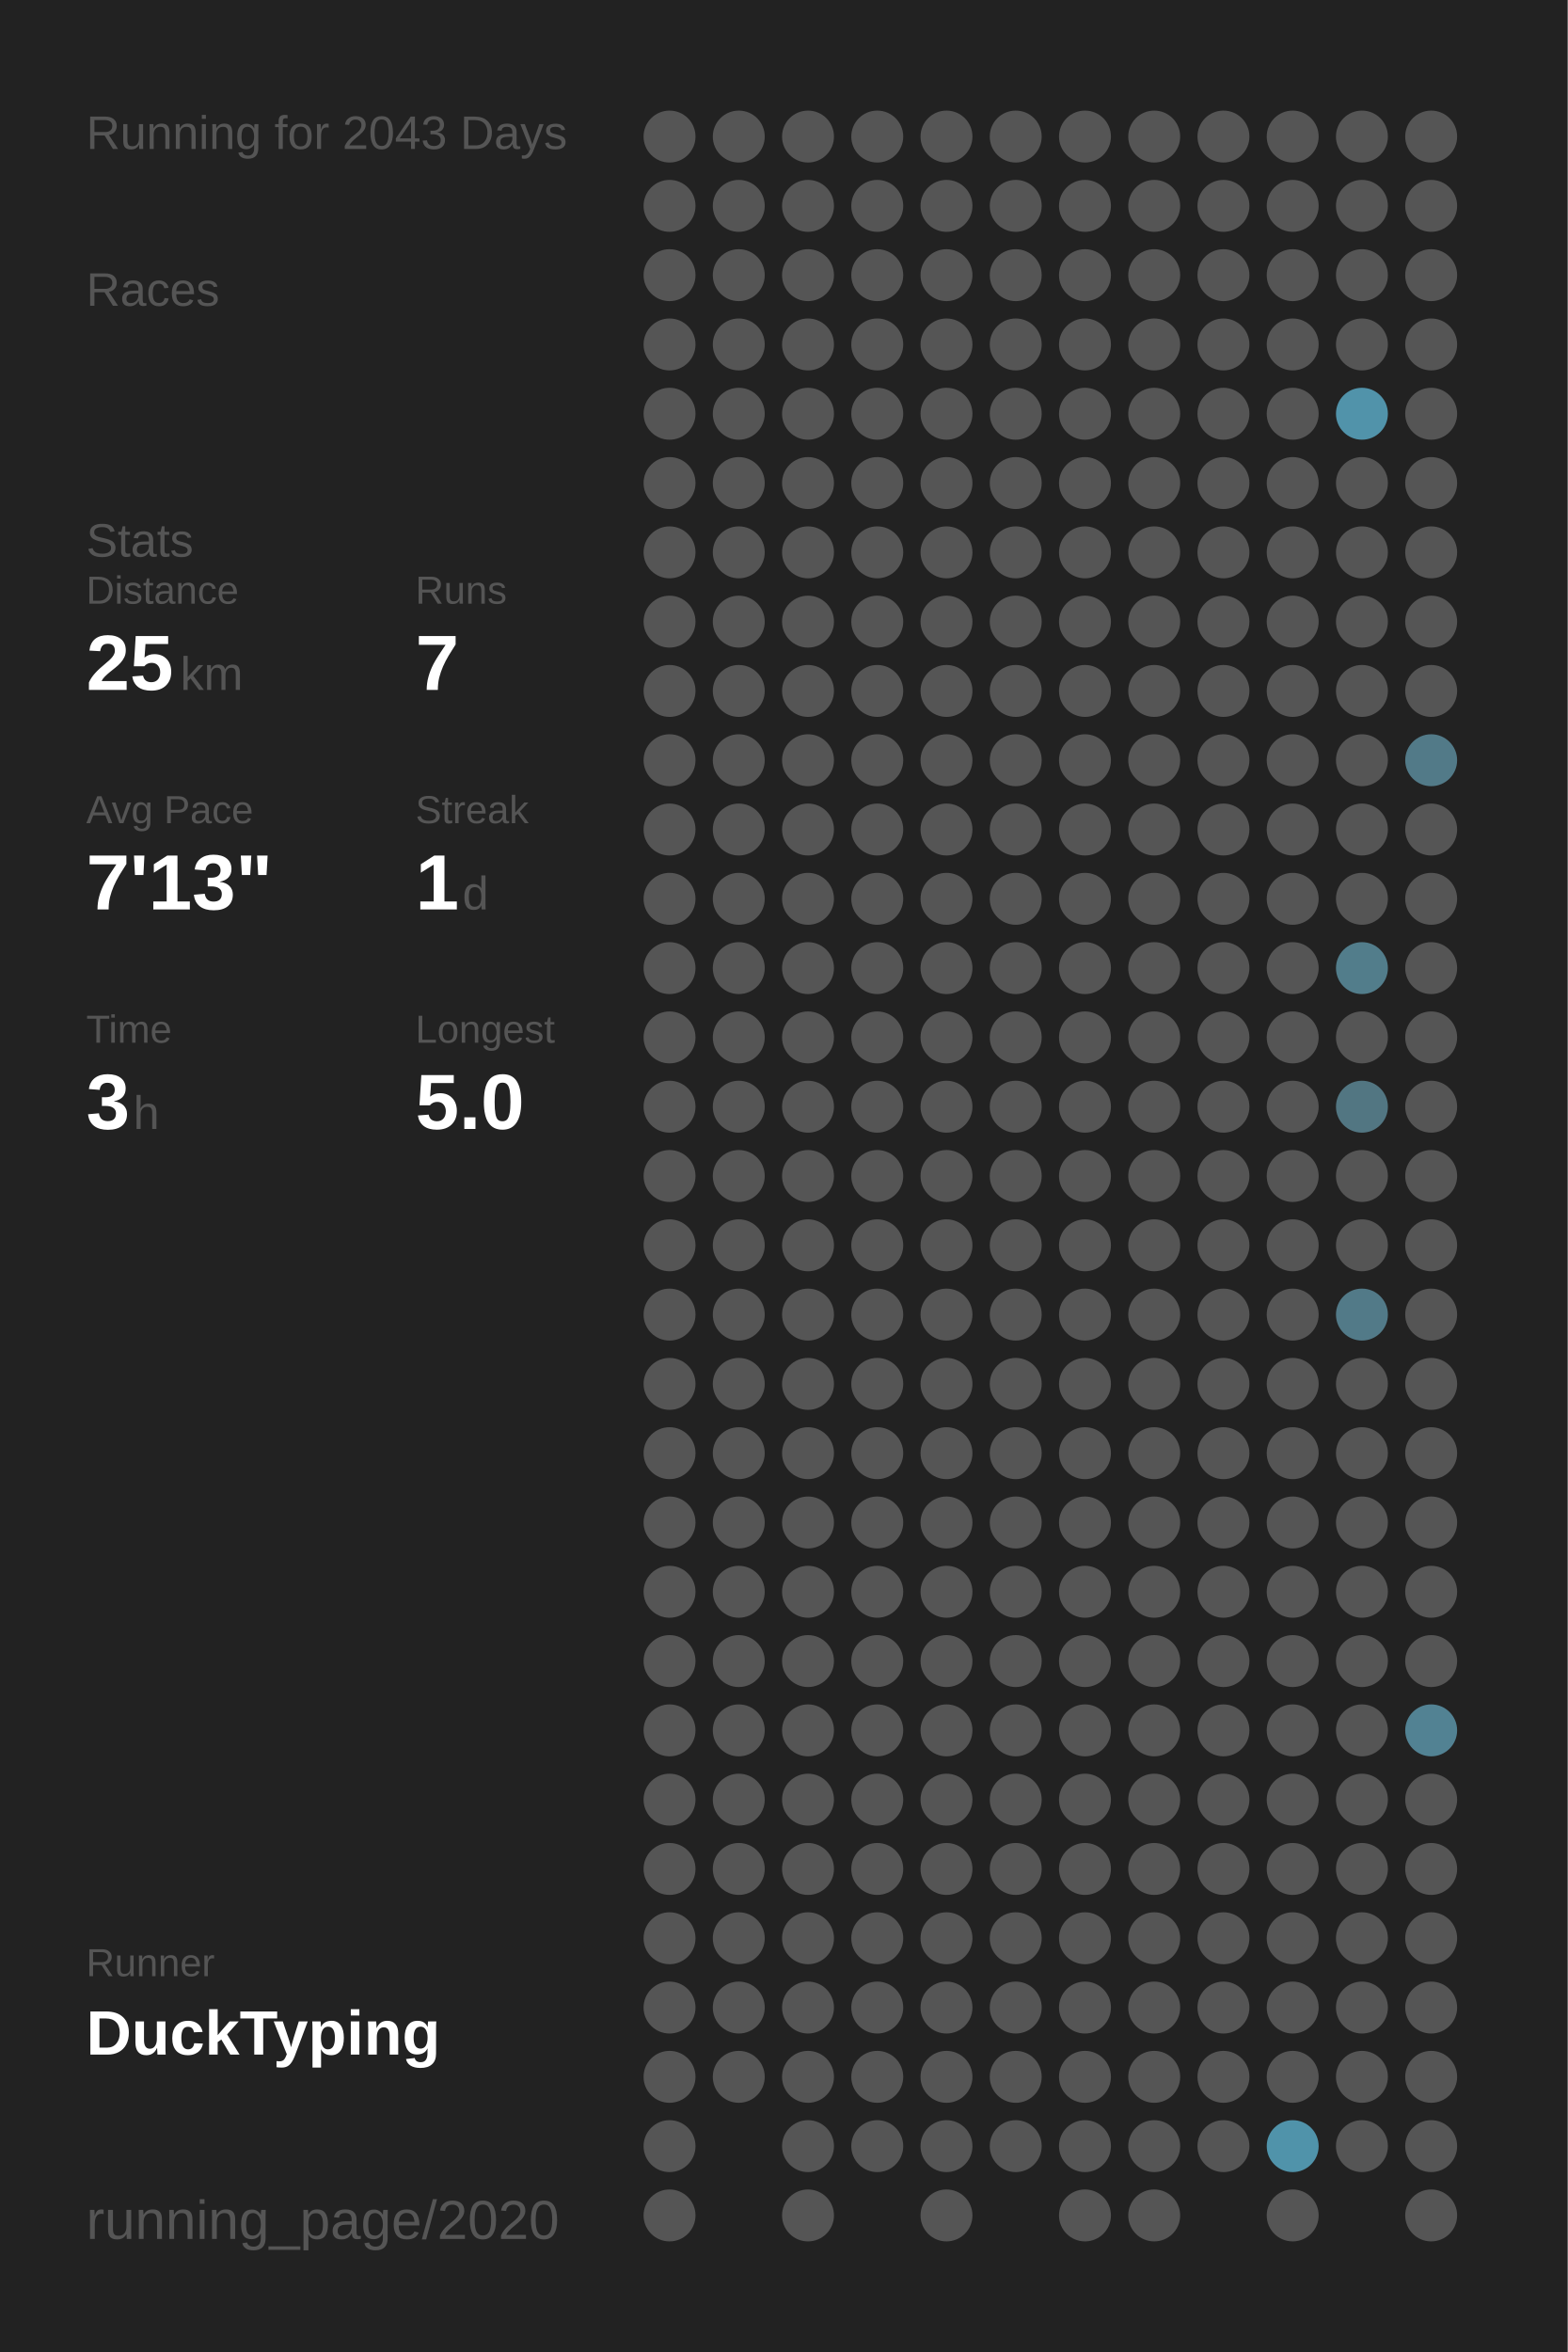
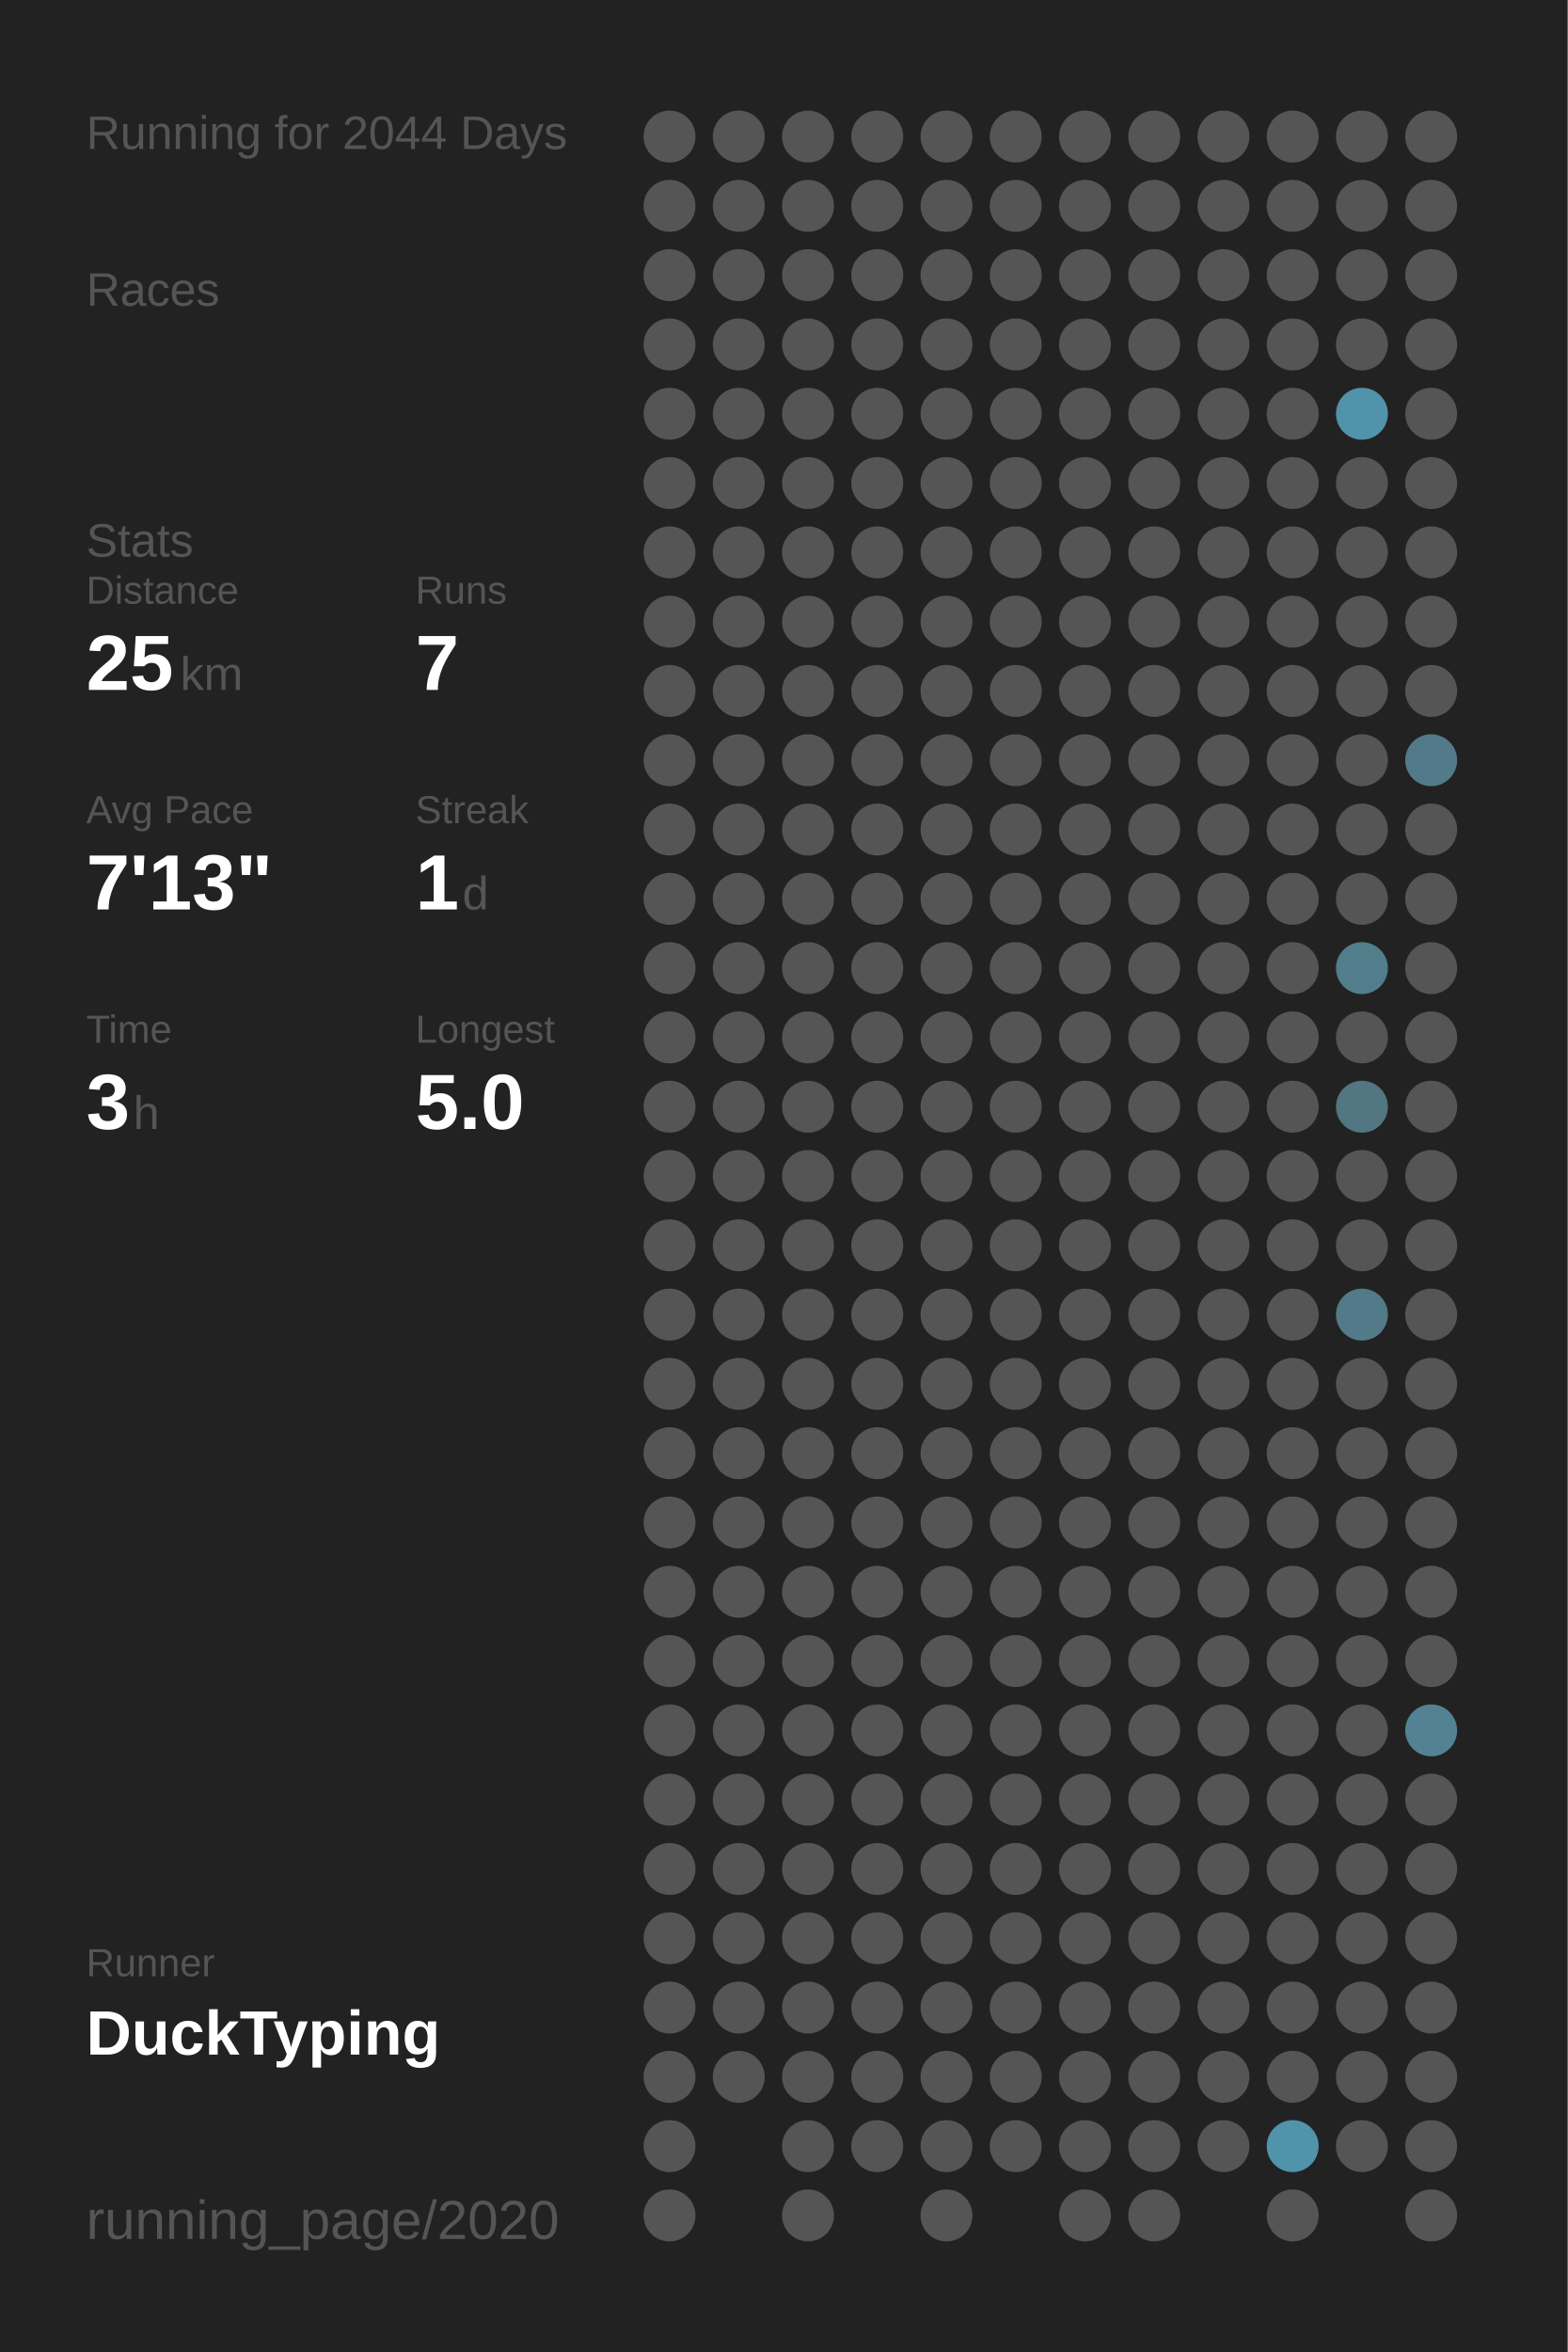
<svg xmlns="http://www.w3.org/2000/svg" baseProfile="full" height="300mm" version="1.1" viewBox="0,0,200,300" width="200mm">
  <defs />
  <rect fill="#222222" height="300" width="200" x="0" y="0" />
-   <text fill="#555555" style="font-size:6px; font-family:Arial;" x="11" y="19">Running for 2043 Days</text>
+   <text fill="#555555" style="font-size:6px; font-family:Arial;" x="11" y="19">Running for 2044 Days</text>
  <text fill="#555555" style="font-size:6px; font-family:Arial;" x="11" y="39">Races</text>
  <text fill="#555555" style="font-size:6px; font-family:Arial;" x="11" y="71">Stats</text>
  <text fill="#555555" style="font-size:5px; font-family:Arial;" x="11" y="77">Distance</text>
  <text fill="#FFFFFF" style="font-size:10px; font-family:Arial; font-weight:bold;" x="11" y="88">25</text>
  <text fill="#555555" style="font-size:6px; font-family:Arial;" x="23" y="88">km</text>
  <text fill="#555555" style="font-size:5px; font-family:Arial;" x="53" y="77">Runs</text>
  <text fill="#FFFFFF" style="font-size:10px; font-family:Arial; font-weight:bold;" x="53" y="88">7</text>
  <text fill="#555555" style="font-size:5px; font-family:Arial;" x="11" y="105">Avg Pace</text>
  <text fill="#FFFFFF" style="font-size:10px; font-family:Arial; font-weight:bold;" x="11" y="116">7'13"</text>
  <text fill="#555555" style="font-size:5px; font-family:Arial;" x="53" y="105">Streak</text>
  <text fill="#FFFFFF" style="font-size:10px; font-family:Arial; font-weight:bold;" x="53" y="116">1</text>
  <text fill="#555555" style="font-size:6px; font-family:Arial;" x="59" y="116">d</text>
  <text fill="#555555" style="font-size:5px; font-family:Arial;" x="11" y="133">Time</text>
  <text fill="#FFFFFF" style="font-size:10px; font-family:Arial; font-weight:bold;" x="11" y="144">3</text>
  <text fill="#555555" style="font-size:6px; font-family:Arial;" x="17" y="144">h</text>
  <text fill="#555555" style="font-size:5px; font-family:Arial;" x="53" y="133">Longest</text>
  <text fill="#FFFFFF" style="font-size:10px; font-family:Arial; font-weight:bold;" x="53" y="144">5.0</text>
  <text fill="#555555" style="font-size:5px; font-family:Arial;" x="11" y="252.065">Runner</text>
  <text fill="#FFFFFF" style="font-size:8px; font-family:Arial; font-weight:bold;" x="11" y="262.065">DuckTyping</text>
  <text fill="#555555" style="font-size:7px; font-family:Arial;" x="11" y="285.581">running_page/2020</text>
  <circle cx="85.417" cy="17.419" fill="#555555" r="3.312" />
  <circle cx="85.417" cy="26.258" fill="#555555" r="3.312" />
  <circle cx="85.417" cy="35.097" fill="#555555" r="3.312" />
  <circle cx="85.417" cy="43.935" fill="#555555" r="3.312" />
  <circle cx="85.417" cy="52.774" fill="#555555" r="3.312" />
  <circle cx="85.417" cy="61.613" fill="#555555" r="3.312" />
  <circle cx="85.417" cy="70.452" fill="#555555" r="3.312" />
  <circle cx="85.417" cy="79.29" fill="#555555" r="3.312" />
  <circle cx="85.417" cy="88.129" fill="#555555" r="3.312" />
  <circle cx="85.417" cy="96.968" fill="#555555" r="3.312" />
  <circle cx="85.417" cy="105.806" fill="#555555" r="3.312" />
  <circle cx="85.417" cy="114.645" fill="#555555" r="3.312" />
  <circle cx="85.417" cy="123.484" fill="#555555" r="3.312" />
  <circle cx="85.417" cy="132.323" fill="#555555" r="3.312" />
  <circle cx="85.417" cy="141.161" fill="#555555" r="3.312" />
  <circle cx="85.417" cy="150" fill="#555555" r="3.312" />
  <circle cx="85.417" cy="158.839" fill="#555555" r="3.312" />
  <circle cx="85.417" cy="167.677" fill="#555555" r="3.312" />
  <circle cx="85.417" cy="176.516" fill="#555555" r="3.312" />
  <circle cx="85.417" cy="185.355" fill="#555555" r="3.312" />
  <circle cx="85.417" cy="194.194" fill="#555555" r="3.312" />
  <circle cx="85.417" cy="203.032" fill="#555555" r="3.312" />
  <circle cx="85.417" cy="211.871" fill="#555555" r="3.312" />
  <circle cx="85.417" cy="220.71" fill="#555555" r="3.312" />
  <circle cx="85.417" cy="229.548" fill="#555555" r="3.312" />
  <circle cx="85.417" cy="238.387" fill="#555555" r="3.312" />
  <circle cx="85.417" cy="247.226" fill="#555555" r="3.312" />
  <circle cx="85.417" cy="256.065" fill="#555555" r="3.312" />
  <circle cx="85.417" cy="264.903" fill="#555555" r="3.312" />
  <circle cx="85.417" cy="273.742" fill="#555555" r="3.312" />
  <circle cx="85.417" cy="282.581" fill="#555555" r="3.312" />
  <circle cx="94.25" cy="17.419" fill="#555555" r="3.312" />
  <circle cx="94.25" cy="26.258" fill="#555555" r="3.312" />
  <circle cx="94.25" cy="35.097" fill="#555555" r="3.312" />
  <circle cx="94.25" cy="43.935" fill="#555555" r="3.312" />
  <circle cx="94.25" cy="52.774" fill="#555555" r="3.312" />
  <circle cx="94.25" cy="61.613" fill="#555555" r="3.312" />
  <circle cx="94.25" cy="70.452" fill="#555555" r="3.312" />
  <circle cx="94.25" cy="79.29" fill="#555555" r="3.312" />
  <circle cx="94.25" cy="88.129" fill="#555555" r="3.312" />
  <circle cx="94.25" cy="96.968" fill="#555555" r="3.312" />
  <circle cx="94.25" cy="105.806" fill="#555555" r="3.312" />
  <circle cx="94.25" cy="114.645" fill="#555555" r="3.312" />
  <circle cx="94.25" cy="123.484" fill="#555555" r="3.312" />
  <circle cx="94.25" cy="132.323" fill="#555555" r="3.312" />
  <circle cx="94.25" cy="141.161" fill="#555555" r="3.312" />
  <circle cx="94.25" cy="150" fill="#555555" r="3.312" />
  <circle cx="94.25" cy="158.839" fill="#555555" r="3.312" />
  <circle cx="94.25" cy="167.677" fill="#555555" r="3.312" />
  <circle cx="94.25" cy="176.516" fill="#555555" r="3.312" />
  <circle cx="94.25" cy="185.355" fill="#555555" r="3.312" />
  <circle cx="94.25" cy="194.194" fill="#555555" r="3.312" />
  <circle cx="94.25" cy="203.032" fill="#555555" r="3.312" />
  <circle cx="94.25" cy="211.871" fill="#555555" r="3.312" />
  <circle cx="94.25" cy="220.71" fill="#555555" r="3.312" />
  <circle cx="94.25" cy="229.548" fill="#555555" r="3.312" />
  <circle cx="94.25" cy="238.387" fill="#555555" r="3.312" />
  <circle cx="94.25" cy="247.226" fill="#555555" r="3.312" />
  <circle cx="94.25" cy="256.065" fill="#555555" r="3.312" />
  <circle cx="94.25" cy="264.903" fill="#555555" r="3.312" />
  <circle cx="103.083" cy="17.419" fill="#555555" r="3.312" />
  <circle cx="103.083" cy="26.258" fill="#555555" r="3.312" />
  <circle cx="103.083" cy="35.097" fill="#555555" r="3.312" />
  <circle cx="103.083" cy="43.935" fill="#555555" r="3.312" />
  <circle cx="103.083" cy="52.774" fill="#555555" r="3.312" />
  <circle cx="103.083" cy="61.613" fill="#555555" r="3.312" />
  <circle cx="103.083" cy="70.452" fill="#555555" r="3.312" />
  <circle cx="103.083" cy="79.29" fill="#555555" r="3.312" />
  <circle cx="103.083" cy="88.129" fill="#555555" r="3.312" />
  <circle cx="103.083" cy="96.968" fill="#555555" r="3.312" />
  <circle cx="103.083" cy="105.806" fill="#555555" r="3.312" />
  <circle cx="103.083" cy="114.645" fill="#555555" r="3.312" />
  <circle cx="103.083" cy="123.484" fill="#555555" r="3.312" />
  <circle cx="103.083" cy="132.323" fill="#555555" r="3.312" />
  <circle cx="103.083" cy="141.161" fill="#555555" r="3.312" />
  <circle cx="103.083" cy="150" fill="#555555" r="3.312" />
  <circle cx="103.083" cy="158.839" fill="#555555" r="3.312" />
  <circle cx="103.083" cy="167.677" fill="#555555" r="3.312" />
  <circle cx="103.083" cy="176.516" fill="#555555" r="3.312" />
  <circle cx="103.083" cy="185.355" fill="#555555" r="3.312" />
  <circle cx="103.083" cy="194.194" fill="#555555" r="3.312" />
  <circle cx="103.083" cy="203.032" fill="#555555" r="3.312" />
  <circle cx="103.083" cy="211.871" fill="#555555" r="3.312" />
  <circle cx="103.083" cy="220.71" fill="#555555" r="3.312" />
  <circle cx="103.083" cy="229.548" fill="#555555" r="3.312" />
  <circle cx="103.083" cy="238.387" fill="#555555" r="3.312" />
  <circle cx="103.083" cy="247.226" fill="#555555" r="3.312" />
  <circle cx="103.083" cy="256.065" fill="#555555" r="3.312" />
  <circle cx="103.083" cy="264.903" fill="#555555" r="3.312" />
  <circle cx="103.083" cy="273.742" fill="#555555" r="3.312" />
  <circle cx="103.083" cy="282.581" fill="#555555" r="3.312" />
  <circle cx="111.917" cy="17.419" fill="#555555" r="3.312" />
  <circle cx="111.917" cy="26.258" fill="#555555" r="3.312" />
  <circle cx="111.917" cy="35.097" fill="#555555" r="3.312" />
  <circle cx="111.917" cy="43.935" fill="#555555" r="3.312" />
  <circle cx="111.917" cy="52.774" fill="#555555" r="3.312" />
  <circle cx="111.917" cy="61.613" fill="#555555" r="3.312" />
  <circle cx="111.917" cy="70.452" fill="#555555" r="3.312" />
  <circle cx="111.917" cy="79.29" fill="#555555" r="3.312" />
  <circle cx="111.917" cy="88.129" fill="#555555" r="3.312" />
  <circle cx="111.917" cy="96.968" fill="#555555" r="3.312" />
  <circle cx="111.917" cy="105.806" fill="#555555" r="3.312" />
  <circle cx="111.917" cy="114.645" fill="#555555" r="3.312" />
  <circle cx="111.917" cy="123.484" fill="#555555" r="3.312" />
  <circle cx="111.917" cy="132.323" fill="#555555" r="3.312" />
  <circle cx="111.917" cy="141.161" fill="#555555" r="3.312" />
  <circle cx="111.917" cy="150" fill="#555555" r="3.312" />
  <circle cx="111.917" cy="158.839" fill="#555555" r="3.312" />
  <circle cx="111.917" cy="167.677" fill="#555555" r="3.312" />
  <circle cx="111.917" cy="176.516" fill="#555555" r="3.312" />
  <circle cx="111.917" cy="185.355" fill="#555555" r="3.312" />
  <circle cx="111.917" cy="194.194" fill="#555555" r="3.312" />
  <circle cx="111.917" cy="203.032" fill="#555555" r="3.312" />
  <circle cx="111.917" cy="211.871" fill="#555555" r="3.312" />
  <circle cx="111.917" cy="220.71" fill="#555555" r="3.312" />
  <circle cx="111.917" cy="229.548" fill="#555555" r="3.312" />
  <circle cx="111.917" cy="238.387" fill="#555555" r="3.312" />
  <circle cx="111.917" cy="247.226" fill="#555555" r="3.312" />
  <circle cx="111.917" cy="256.065" fill="#555555" r="3.312" />
  <circle cx="111.917" cy="264.903" fill="#555555" r="3.312" />
  <circle cx="111.917" cy="273.742" fill="#555555" r="3.312" />
  <circle cx="120.75" cy="17.419" fill="#555555" r="3.312" />
  <circle cx="120.75" cy="26.258" fill="#555555" r="3.312" />
  <circle cx="120.75" cy="35.097" fill="#555555" r="3.312" />
  <circle cx="120.75" cy="43.935" fill="#555555" r="3.312" />
  <circle cx="120.75" cy="52.774" fill="#555555" r="3.312" />
  <circle cx="120.75" cy="61.613" fill="#555555" r="3.312" />
  <circle cx="120.75" cy="70.452" fill="#555555" r="3.312" />
  <circle cx="120.75" cy="79.29" fill="#555555" r="3.312" />
  <circle cx="120.75" cy="88.129" fill="#555555" r="3.312" />
  <circle cx="120.75" cy="96.968" fill="#555555" r="3.312" />
  <circle cx="120.75" cy="105.806" fill="#555555" r="3.312" />
  <circle cx="120.75" cy="114.645" fill="#555555" r="3.312" />
  <circle cx="120.75" cy="123.484" fill="#555555" r="3.312" />
  <circle cx="120.75" cy="132.323" fill="#555555" r="3.312" />
  <circle cx="120.75" cy="141.161" fill="#555555" r="3.312" />
  <circle cx="120.75" cy="150" fill="#555555" r="3.312" />
  <circle cx="120.75" cy="158.839" fill="#555555" r="3.312" />
  <circle cx="120.75" cy="167.677" fill="#555555" r="3.312" />
  <circle cx="120.75" cy="176.516" fill="#555555" r="3.312" />
  <circle cx="120.75" cy="185.355" fill="#555555" r="3.312" />
  <circle cx="120.75" cy="194.194" fill="#555555" r="3.312" />
  <circle cx="120.75" cy="203.032" fill="#555555" r="3.312" />
  <circle cx="120.75" cy="211.871" fill="#555555" r="3.312" />
  <circle cx="120.75" cy="220.71" fill="#555555" r="3.312" />
  <circle cx="120.75" cy="229.548" fill="#555555" r="3.312" />
  <circle cx="120.75" cy="238.387" fill="#555555" r="3.312" />
  <circle cx="120.75" cy="247.226" fill="#555555" r="3.312" />
  <circle cx="120.75" cy="256.065" fill="#555555" r="3.312" />
  <circle cx="120.75" cy="264.903" fill="#555555" r="3.312" />
  <circle cx="120.75" cy="273.742" fill="#555555" r="3.312" />
  <circle cx="120.75" cy="282.581" fill="#555555" r="3.312" />
  <circle cx="129.583" cy="17.419" fill="#555555" r="3.312" />
  <circle cx="129.583" cy="26.258" fill="#555555" r="3.312" />
  <circle cx="129.583" cy="35.097" fill="#555555" r="3.312" />
  <circle cx="129.583" cy="43.935" fill="#555555" r="3.312" />
  <circle cx="129.583" cy="52.774" fill="#555555" r="3.312" />
  <circle cx="129.583" cy="61.613" fill="#555555" r="3.312" />
  <circle cx="129.583" cy="70.452" fill="#555555" r="3.312" />
  <circle cx="129.583" cy="79.29" fill="#555555" r="3.312" />
  <circle cx="129.583" cy="88.129" fill="#555555" r="3.312" />
  <circle cx="129.583" cy="96.968" fill="#555555" r="3.312" />
  <circle cx="129.583" cy="105.806" fill="#555555" r="3.312" />
  <circle cx="129.583" cy="114.645" fill="#555555" r="3.312" />
  <circle cx="129.583" cy="123.484" fill="#555555" r="3.312" />
  <circle cx="129.583" cy="132.323" fill="#555555" r="3.312" />
  <circle cx="129.583" cy="141.161" fill="#555555" r="3.312" />
  <circle cx="129.583" cy="150" fill="#555555" r="3.312" />
  <circle cx="129.583" cy="158.839" fill="#555555" r="3.312" />
  <circle cx="129.583" cy="167.677" fill="#555555" r="3.312" />
  <circle cx="129.583" cy="176.516" fill="#555555" r="3.312" />
  <circle cx="129.583" cy="185.355" fill="#555555" r="3.312" />
  <circle cx="129.583" cy="194.194" fill="#555555" r="3.312" />
  <circle cx="129.583" cy="203.032" fill="#555555" r="3.312" />
  <circle cx="129.583" cy="211.871" fill="#555555" r="3.312" />
  <circle cx="129.583" cy="220.71" fill="#555555" r="3.312" />
  <circle cx="129.583" cy="229.548" fill="#555555" r="3.312" />
  <circle cx="129.583" cy="238.387" fill="#555555" r="3.312" />
  <circle cx="129.583" cy="247.226" fill="#555555" r="3.312" />
  <circle cx="129.583" cy="256.065" fill="#555555" r="3.312" />
  <circle cx="129.583" cy="264.903" fill="#555555" r="3.312" />
  <circle cx="129.583" cy="273.742" fill="#555555" r="3.312" />
  <circle cx="138.417" cy="17.419" fill="#555555" r="3.312" />
  <circle cx="138.417" cy="26.258" fill="#555555" r="3.312" />
  <circle cx="138.417" cy="35.097" fill="#555555" r="3.312" />
  <circle cx="138.417" cy="43.935" fill="#555555" r="3.312" />
  <circle cx="138.417" cy="52.774" fill="#555555" r="3.312" />
  <circle cx="138.417" cy="61.613" fill="#555555" r="3.312" />
  <circle cx="138.417" cy="70.452" fill="#555555" r="3.312" />
  <circle cx="138.417" cy="79.29" fill="#555555" r="3.312" />
  <circle cx="138.417" cy="88.129" fill="#555555" r="3.312" />
  <circle cx="138.417" cy="96.968" fill="#555555" r="3.312" />
  <circle cx="138.417" cy="105.806" fill="#555555" r="3.312" />
  <circle cx="138.417" cy="114.645" fill="#555555" r="3.312" />
  <circle cx="138.417" cy="123.484" fill="#555555" r="3.312" />
  <circle cx="138.417" cy="132.323" fill="#555555" r="3.312" />
  <circle cx="138.417" cy="141.161" fill="#555555" r="3.312" />
  <circle cx="138.417" cy="150" fill="#555555" r="3.312" />
  <circle cx="138.417" cy="158.839" fill="#555555" r="3.312" />
  <circle cx="138.417" cy="167.677" fill="#555555" r="3.312" />
  <circle cx="138.417" cy="176.516" fill="#555555" r="3.312" />
  <circle cx="138.417" cy="185.355" fill="#555555" r="3.312" />
  <circle cx="138.417" cy="194.194" fill="#555555" r="3.312" />
  <circle cx="138.417" cy="203.032" fill="#555555" r="3.312" />
  <circle cx="138.417" cy="211.871" fill="#555555" r="3.312" />
  <circle cx="138.417" cy="220.71" fill="#555555" r="3.312" />
  <circle cx="138.417" cy="229.548" fill="#555555" r="3.312" />
  <circle cx="138.417" cy="238.387" fill="#555555" r="3.312" />
  <circle cx="138.417" cy="247.226" fill="#555555" r="3.312" />
  <circle cx="138.417" cy="256.065" fill="#555555" r="3.312" />
  <circle cx="138.417" cy="264.903" fill="#555555" r="3.312" />
  <circle cx="138.417" cy="273.742" fill="#555555" r="3.312" />
  <circle cx="138.417" cy="282.581" fill="#555555" r="3.312" />
  <circle cx="147.25" cy="17.419" fill="#555555" r="3.312" />
  <circle cx="147.25" cy="26.258" fill="#555555" r="3.312" />
  <circle cx="147.25" cy="35.097" fill="#555555" r="3.312" />
  <circle cx="147.25" cy="43.935" fill="#555555" r="3.312" />
  <circle cx="147.25" cy="52.774" fill="#555555" r="3.312" />
  <circle cx="147.25" cy="61.613" fill="#555555" r="3.312" />
  <circle cx="147.25" cy="70.452" fill="#555555" r="3.312" />
  <circle cx="147.25" cy="79.29" fill="#555555" r="3.312" />
  <circle cx="147.25" cy="88.129" fill="#555555" r="3.312" />
  <circle cx="147.25" cy="96.968" fill="#555555" r="3.312" />
  <circle cx="147.25" cy="105.806" fill="#555555" r="3.312" />
  <circle cx="147.25" cy="114.645" fill="#555555" r="3.312" />
  <circle cx="147.25" cy="123.484" fill="#555555" r="3.312" />
  <circle cx="147.25" cy="132.323" fill="#555555" r="3.312" />
  <circle cx="147.25" cy="141.161" fill="#555555" r="3.312" />
  <circle cx="147.25" cy="150" fill="#555555" r="3.312" />
  <circle cx="147.25" cy="158.839" fill="#555555" r="3.312" />
  <circle cx="147.25" cy="167.677" fill="#555555" r="3.312" />
  <circle cx="147.25" cy="176.516" fill="#555555" r="3.312" />
  <circle cx="147.25" cy="185.355" fill="#555555" r="3.312" />
  <circle cx="147.25" cy="194.194" fill="#555555" r="3.312" />
  <circle cx="147.25" cy="203.032" fill="#555555" r="3.312" />
  <circle cx="147.25" cy="211.871" fill="#555555" r="3.312" />
  <circle cx="147.25" cy="220.71" fill="#555555" r="3.312" />
  <circle cx="147.25" cy="229.548" fill="#555555" r="3.312" />
  <circle cx="147.25" cy="238.387" fill="#555555" r="3.312" />
  <circle cx="147.25" cy="247.226" fill="#555555" r="3.312" />
  <circle cx="147.25" cy="256.065" fill="#555555" r="3.312" />
  <circle cx="147.25" cy="264.903" fill="#555555" r="3.312" />
  <circle cx="147.25" cy="273.742" fill="#555555" r="3.312" />
  <circle cx="147.25" cy="282.581" fill="#555555" r="3.312" />
  <circle cx="156.083" cy="17.419" fill="#555555" r="3.312" />
  <circle cx="156.083" cy="26.258" fill="#555555" r="3.312" />
  <circle cx="156.083" cy="35.097" fill="#555555" r="3.312" />
  <circle cx="156.083" cy="43.935" fill="#555555" r="3.312" />
  <circle cx="156.083" cy="52.774" fill="#555555" r="3.312" />
  <circle cx="156.083" cy="61.613" fill="#555555" r="3.312" />
  <circle cx="156.083" cy="70.452" fill="#555555" r="3.312" />
  <circle cx="156.083" cy="79.29" fill="#555555" r="3.312" />
  <circle cx="156.083" cy="88.129" fill="#555555" r="3.312" />
  <circle cx="156.083" cy="96.968" fill="#555555" r="3.312" />
  <circle cx="156.083" cy="105.806" fill="#555555" r="3.312" />
  <circle cx="156.083" cy="114.645" fill="#555555" r="3.312" />
  <circle cx="156.083" cy="123.484" fill="#555555" r="3.312" />
  <circle cx="156.083" cy="132.323" fill="#555555" r="3.312" />
  <circle cx="156.083" cy="141.161" fill="#555555" r="3.312" />
  <circle cx="156.083" cy="150" fill="#555555" r="3.312" />
  <circle cx="156.083" cy="158.839" fill="#555555" r="3.312" />
  <circle cx="156.083" cy="167.677" fill="#555555" r="3.312" />
  <circle cx="156.083" cy="176.516" fill="#555555" r="3.312" />
  <circle cx="156.083" cy="185.355" fill="#555555" r="3.312" />
  <circle cx="156.083" cy="194.194" fill="#555555" r="3.312" />
  <circle cx="156.083" cy="203.032" fill="#555555" r="3.312" />
  <circle cx="156.083" cy="211.871" fill="#555555" r="3.312" />
  <circle cx="156.083" cy="220.71" fill="#555555" r="3.312" />
  <circle cx="156.083" cy="229.548" fill="#555555" r="3.312" />
  <circle cx="156.083" cy="238.387" fill="#555555" r="3.312" />
  <circle cx="156.083" cy="247.226" fill="#555555" r="3.312" />
  <circle cx="156.083" cy="256.065" fill="#555555" r="3.312" />
  <circle cx="156.083" cy="264.903" fill="#555555" r="3.312" />
  <circle cx="156.083" cy="273.742" fill="#555555" r="3.312" />
  <circle cx="164.917" cy="17.419" fill="#555555" r="3.312" />
  <circle cx="164.917" cy="26.258" fill="#555555" r="3.312" />
  <circle cx="164.917" cy="35.097" fill="#555555" r="3.312" />
  <circle cx="164.917" cy="43.935" fill="#555555" r="3.312" />
  <circle cx="164.917" cy="52.774" fill="#555555" r="3.312" />
  <circle cx="164.917" cy="61.613" fill="#555555" r="3.312" />
  <circle cx="164.917" cy="70.452" fill="#555555" r="3.312" />
  <circle cx="164.917" cy="79.29" fill="#555555" r="3.312" />
  <circle cx="164.917" cy="88.129" fill="#555555" r="3.312" />
  <circle cx="164.917" cy="96.968" fill="#555555" r="3.312" />
  <circle cx="164.917" cy="105.806" fill="#555555" r="3.312" />
  <circle cx="164.917" cy="114.645" fill="#555555" r="3.312" />
  <circle cx="164.917" cy="123.484" fill="#555555" r="3.312" />
  <circle cx="164.917" cy="132.323" fill="#555555" r="3.312" />
  <circle cx="164.917" cy="141.161" fill="#555555" r="3.312" />
  <circle cx="164.917" cy="150" fill="#555555" r="3.312" />
  <circle cx="164.917" cy="158.839" fill="#555555" r="3.312" />
  <circle cx="164.917" cy="167.677" fill="#555555" r="3.312" />
  <circle cx="164.917" cy="176.516" fill="#555555" r="3.312" />
  <circle cx="164.917" cy="185.355" fill="#555555" r="3.312" />
  <circle cx="164.917" cy="194.194" fill="#555555" r="3.312" />
  <circle cx="164.917" cy="203.032" fill="#555555" r="3.312" />
  <circle cx="164.917" cy="211.871" fill="#555555" r="3.312" />
  <circle cx="164.917" cy="220.71" fill="#555555" r="3.312" />
  <circle cx="164.917" cy="229.548" fill="#555555" r="3.312" />
  <circle cx="164.917" cy="238.387" fill="#555555" r="3.312" />
  <circle cx="164.917" cy="247.226" fill="#555555" r="3.312" />
  <circle cx="164.917" cy="256.065" fill="#555555" r="3.312" />
  <circle cx="164.917" cy="264.903" fill="#555555" r="3.312" />
  <circle cx="164.917" cy="273.742" fill="#5093aa" r="3.312" />
  <circle cx="164.917" cy="282.581" fill="#555555" r="3.312" />
  <circle cx="173.75" cy="17.419" fill="#555555" r="3.312" />
  <circle cx="173.75" cy="26.258" fill="#555555" r="3.312" />
  <circle cx="173.75" cy="35.097" fill="#555555" r="3.312" />
  <circle cx="173.75" cy="43.935" fill="#555555" r="3.312" />
  <circle cx="173.75" cy="52.774" fill="#5193aa" r="3.312" />
  <circle cx="173.75" cy="61.613" fill="#555555" r="3.312" />
  <circle cx="173.75" cy="70.452" fill="#555555" r="3.312" />
  <circle cx="173.75" cy="79.29" fill="#555555" r="3.312" />
  <circle cx="173.75" cy="88.129" fill="#555555" r="3.312" />
  <circle cx="173.75" cy="96.968" fill="#555555" r="3.312" />
  <circle cx="173.75" cy="105.806" fill="#555555" r="3.312" />
  <circle cx="173.75" cy="114.645" fill="#555555" r="3.312" />
  <circle cx="173.75" cy="123.484" fill="#527d8b" r="3.312" />
  <circle cx="173.75" cy="132.323" fill="#555555" r="3.312" />
  <circle cx="173.75" cy="141.161" fill="#527682" r="3.312" />
  <circle cx="173.75" cy="150" fill="#555555" r="3.312" />
  <circle cx="173.75" cy="158.839" fill="#555555" r="3.312" />
  <circle cx="173.75" cy="167.677" fill="#527a88" r="3.312" />
  <circle cx="173.75" cy="176.516" fill="#555555" r="3.312" />
  <circle cx="173.75" cy="185.355" fill="#555555" r="3.312" />
  <circle cx="173.75" cy="194.194" fill="#555555" r="3.312" />
  <circle cx="173.75" cy="203.032" fill="#555555" r="3.312" />
  <circle cx="173.75" cy="211.871" fill="#555555" r="3.312" />
  <circle cx="173.75" cy="220.71" fill="#555555" r="3.312" />
  <circle cx="173.75" cy="229.548" fill="#555555" r="3.312" />
  <circle cx="173.75" cy="238.387" fill="#555555" r="3.312" />
  <circle cx="173.75" cy="247.226" fill="#555555" r="3.312" />
  <circle cx="173.75" cy="256.065" fill="#555555" r="3.312" />
  <circle cx="173.75" cy="264.903" fill="#555555" r="3.312" />
  <circle cx="173.75" cy="273.742" fill="#555555" r="3.312" />
  <circle cx="182.583" cy="17.419" fill="#555555" r="3.312" />
  <circle cx="182.583" cy="26.258" fill="#555555" r="3.312" />
  <circle cx="182.583" cy="35.097" fill="#555555" r="3.312" />
  <circle cx="182.583" cy="43.935" fill="#555555" r="3.312" />
  <circle cx="182.583" cy="52.774" fill="#555555" r="3.312" />
  <circle cx="182.583" cy="61.613" fill="#555555" r="3.312" />
  <circle cx="182.583" cy="70.452" fill="#555555" r="3.312" />
  <circle cx="182.583" cy="79.29" fill="#555555" r="3.312" />
  <circle cx="182.583" cy="88.129" fill="#555555" r="3.312" />
  <circle cx="182.583" cy="96.968" fill="#527a88" r="3.312" />
  <circle cx="182.583" cy="105.806" fill="#555555" r="3.312" />
  <circle cx="182.583" cy="114.645" fill="#555555" r="3.312" />
  <circle cx="182.583" cy="123.484" fill="#555555" r="3.312" />
  <circle cx="182.583" cy="132.323" fill="#555555" r="3.312" />
  <circle cx="182.583" cy="141.161" fill="#555555" r="3.312" />
  <circle cx="182.583" cy="150" fill="#555555" r="3.312" />
  <circle cx="182.583" cy="158.839" fill="#555555" r="3.312" />
  <circle cx="182.583" cy="167.677" fill="#555555" r="3.312" />
  <circle cx="182.583" cy="176.516" fill="#555555" r="3.312" />
  <circle cx="182.583" cy="185.355" fill="#555555" r="3.312" />
  <circle cx="182.583" cy="194.194" fill="#555555" r="3.312" />
  <circle cx="182.583" cy="203.032" fill="#555555" r="3.312" />
  <circle cx="182.583" cy="211.871" fill="#555555" r="3.312" />
  <circle cx="182.583" cy="220.71" fill="#528293" r="3.312" />
  <circle cx="182.583" cy="229.548" fill="#555555" r="3.312" />
  <circle cx="182.583" cy="238.387" fill="#555555" r="3.312" />
  <circle cx="182.583" cy="247.226" fill="#555555" r="3.312" />
  <circle cx="182.583" cy="256.065" fill="#555555" r="3.312" />
  <circle cx="182.583" cy="264.903" fill="#555555" r="3.312" />
  <circle cx="182.583" cy="273.742" fill="#555555" r="3.312" />
  <circle cx="182.583" cy="282.581" fill="#555555" r="3.312" />
</svg>
